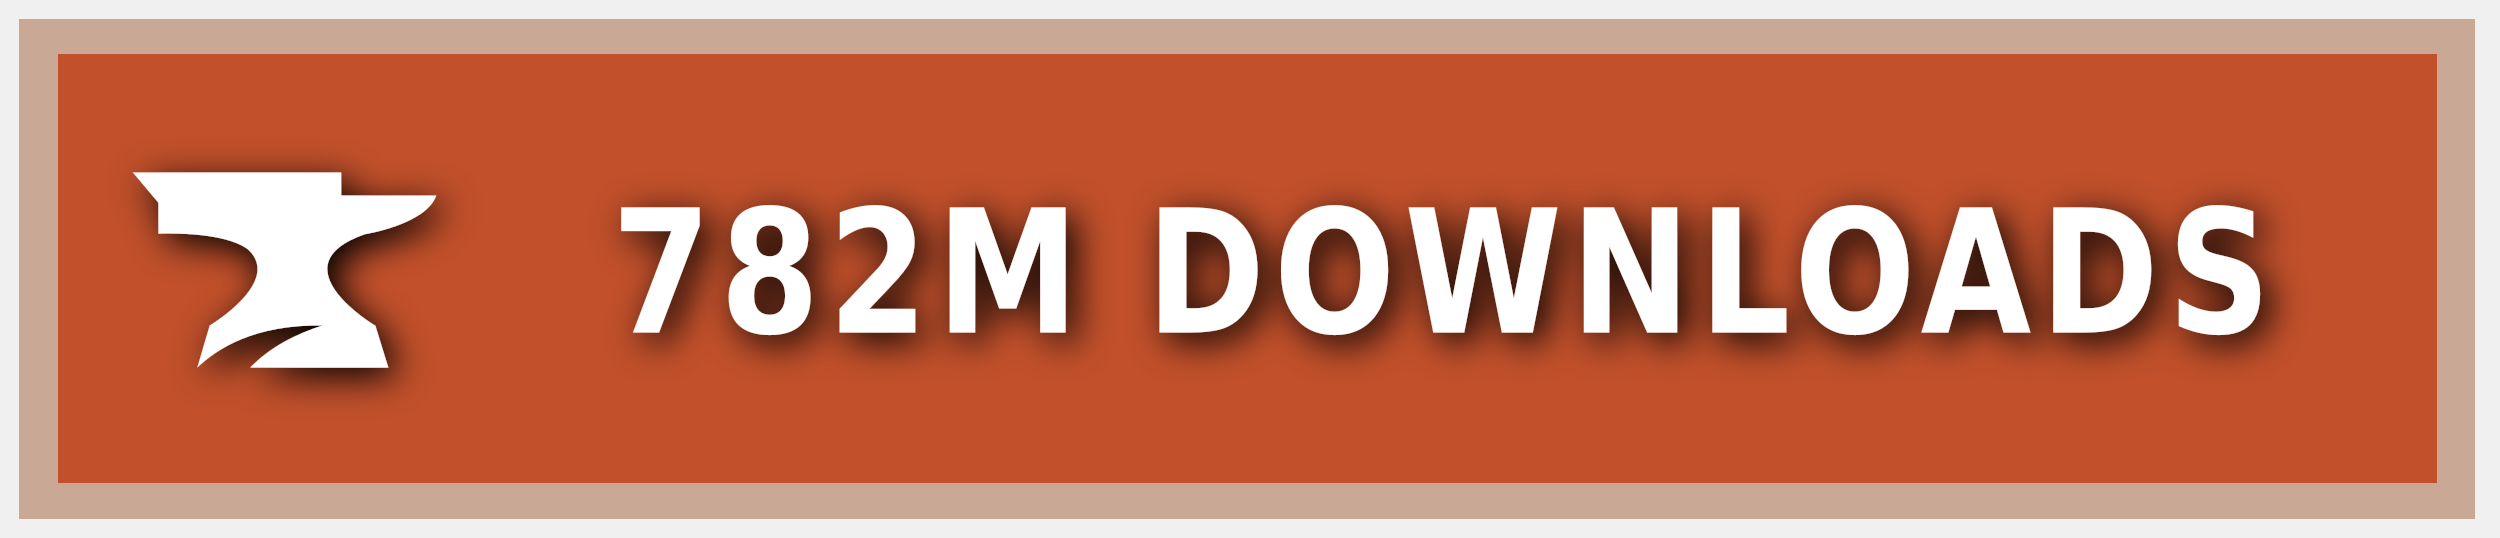
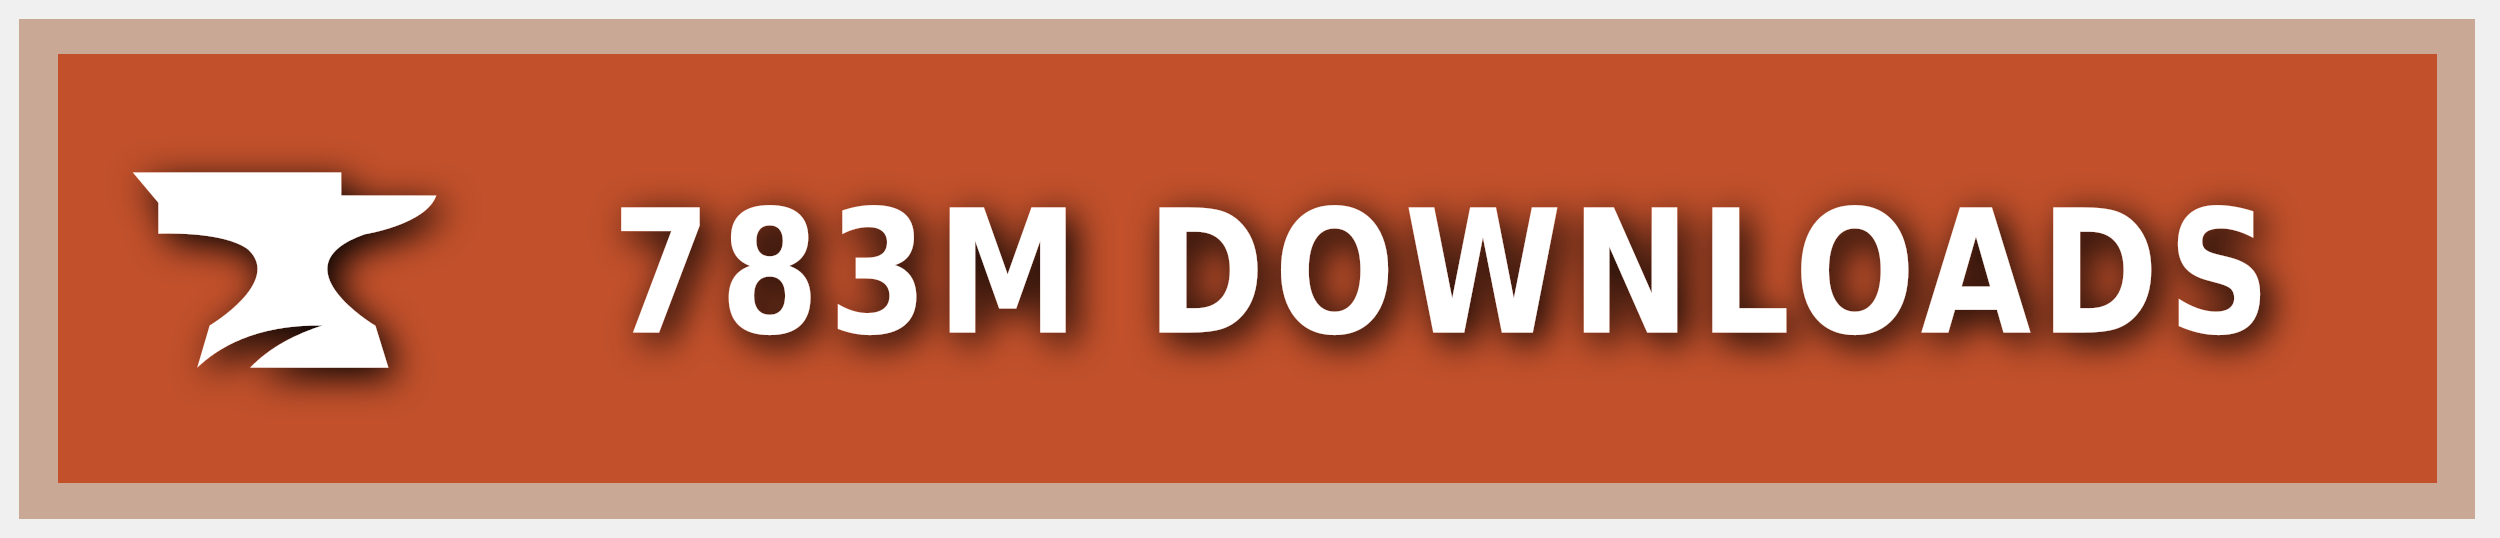
<svg xmlns="http://www.w3.org/2000/svg" xmlns:ns1="https://boxy-svg.com" width="200" height="43" viewBox="0 0 140 30" role="img" aria-label="CURSEFORGE">
  <style> g:not(.noshadow) { filter: drop-shadow(0.5px 0.5px 1.0px black); } </style>
  <defs>
    <ns1:guide x="121.656" y="10.118" angle="90" />
    <ns1:guide x="127.198" y="17.628" angle="90" />
    <ns1:guide x="8.199" y="-3.08" angle="0" />
    <ns1:guide x="20.449" y="-4.101" angle="0" />
  </defs>
  <g class="noshadow" shape-rendering="crispEdges" style="" transform="matrix(1.074564, 0, 0, 1, 0, 0)">
    <rect x="1" y="1" width="128" height="28" style="fill: #F16436;" />
    <rect x="1" y="1" width="128" height="28" style="fill: rgba(0, 0, 0, 0.2);" />
    <rect x="2" y="2" width="126" height="26" style="fill: none; stroke-width:2px; stroke: rgba(211, 255, 255, 0.5);" />
  </g>
  <g style="" transform="matrix(1, 0, 0, 1, 1, 1)">
    <path class="st1" d="M 19.416 12.071 C 19.416 12.071 22.882 11.52 23.433 9.895 L 18.11 9.895 L 18.11 8.604 L 6.433 8.604 L 7.868 10.301 L 7.868 12.041 C 7.868 12.041 11.495 11.853 12.903 12.927 C 14.832 14.74 10.741 17.177 10.741 17.177 L 10.044 19.541 C 11.147 18.482 13.236 17.119 17.065 17.177 C 15.615 17.641 14.135 18.366 13.005 19.541 L 20.75 19.541 L 20.024 17.191 C 20.01 17.191 14.396 13.841 19.416 12.071 Z" style="fill: rgb(255, 255, 255);" />
  </g>
  <g fill="#fff" text-anchor="middle" font-family="Verdana,Geneva,DejaVu Sans,sans-serif" text-rendering="geometricPrecision" font-size="100" transform="matrix(1, 0, 0, 1, 13, 0)">
-     <text style="font-size: 80px; font-weight: 700; white-space: pre;" transform="matrix(0.1, 0, 0, 0.120296, 0, -3.678133)" x="677" y="185" letter-spacing="5">782M DOWNLOADS</text>
+     <text style="font-size: 80px; font-weight: 700; white-space: pre;" transform="matrix(0.1, 0, 0, 0.120296, 0, -3.678133)" x="677" y="185" letter-spacing="5">783M DOWNLOADS</text>
  </g>
</svg>
